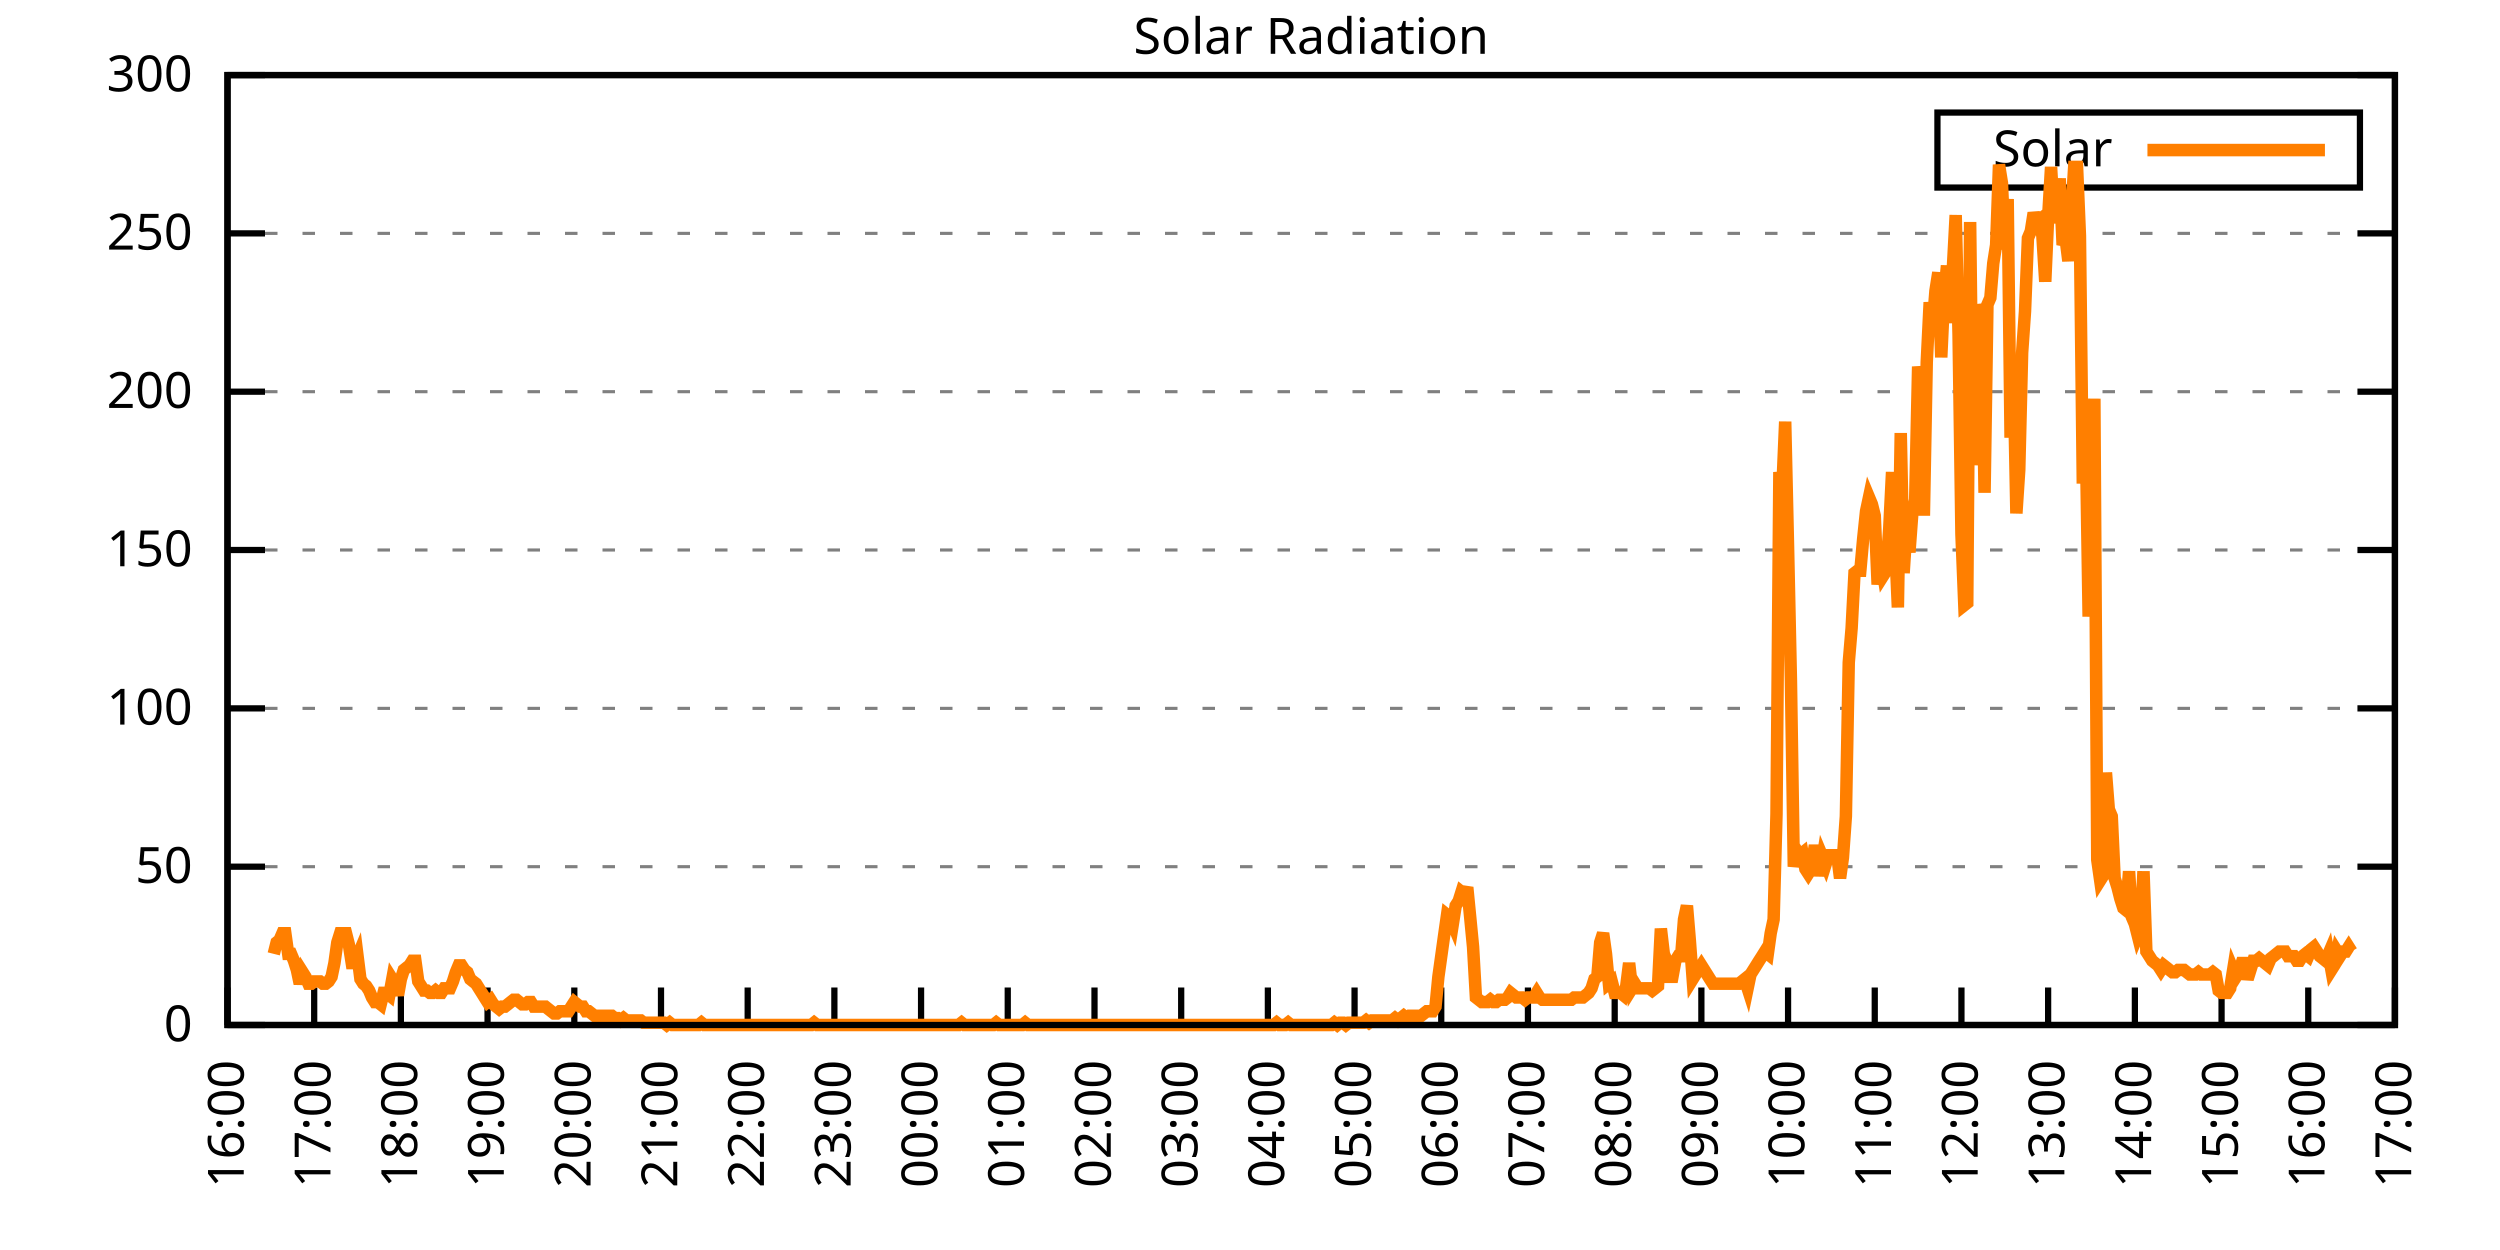
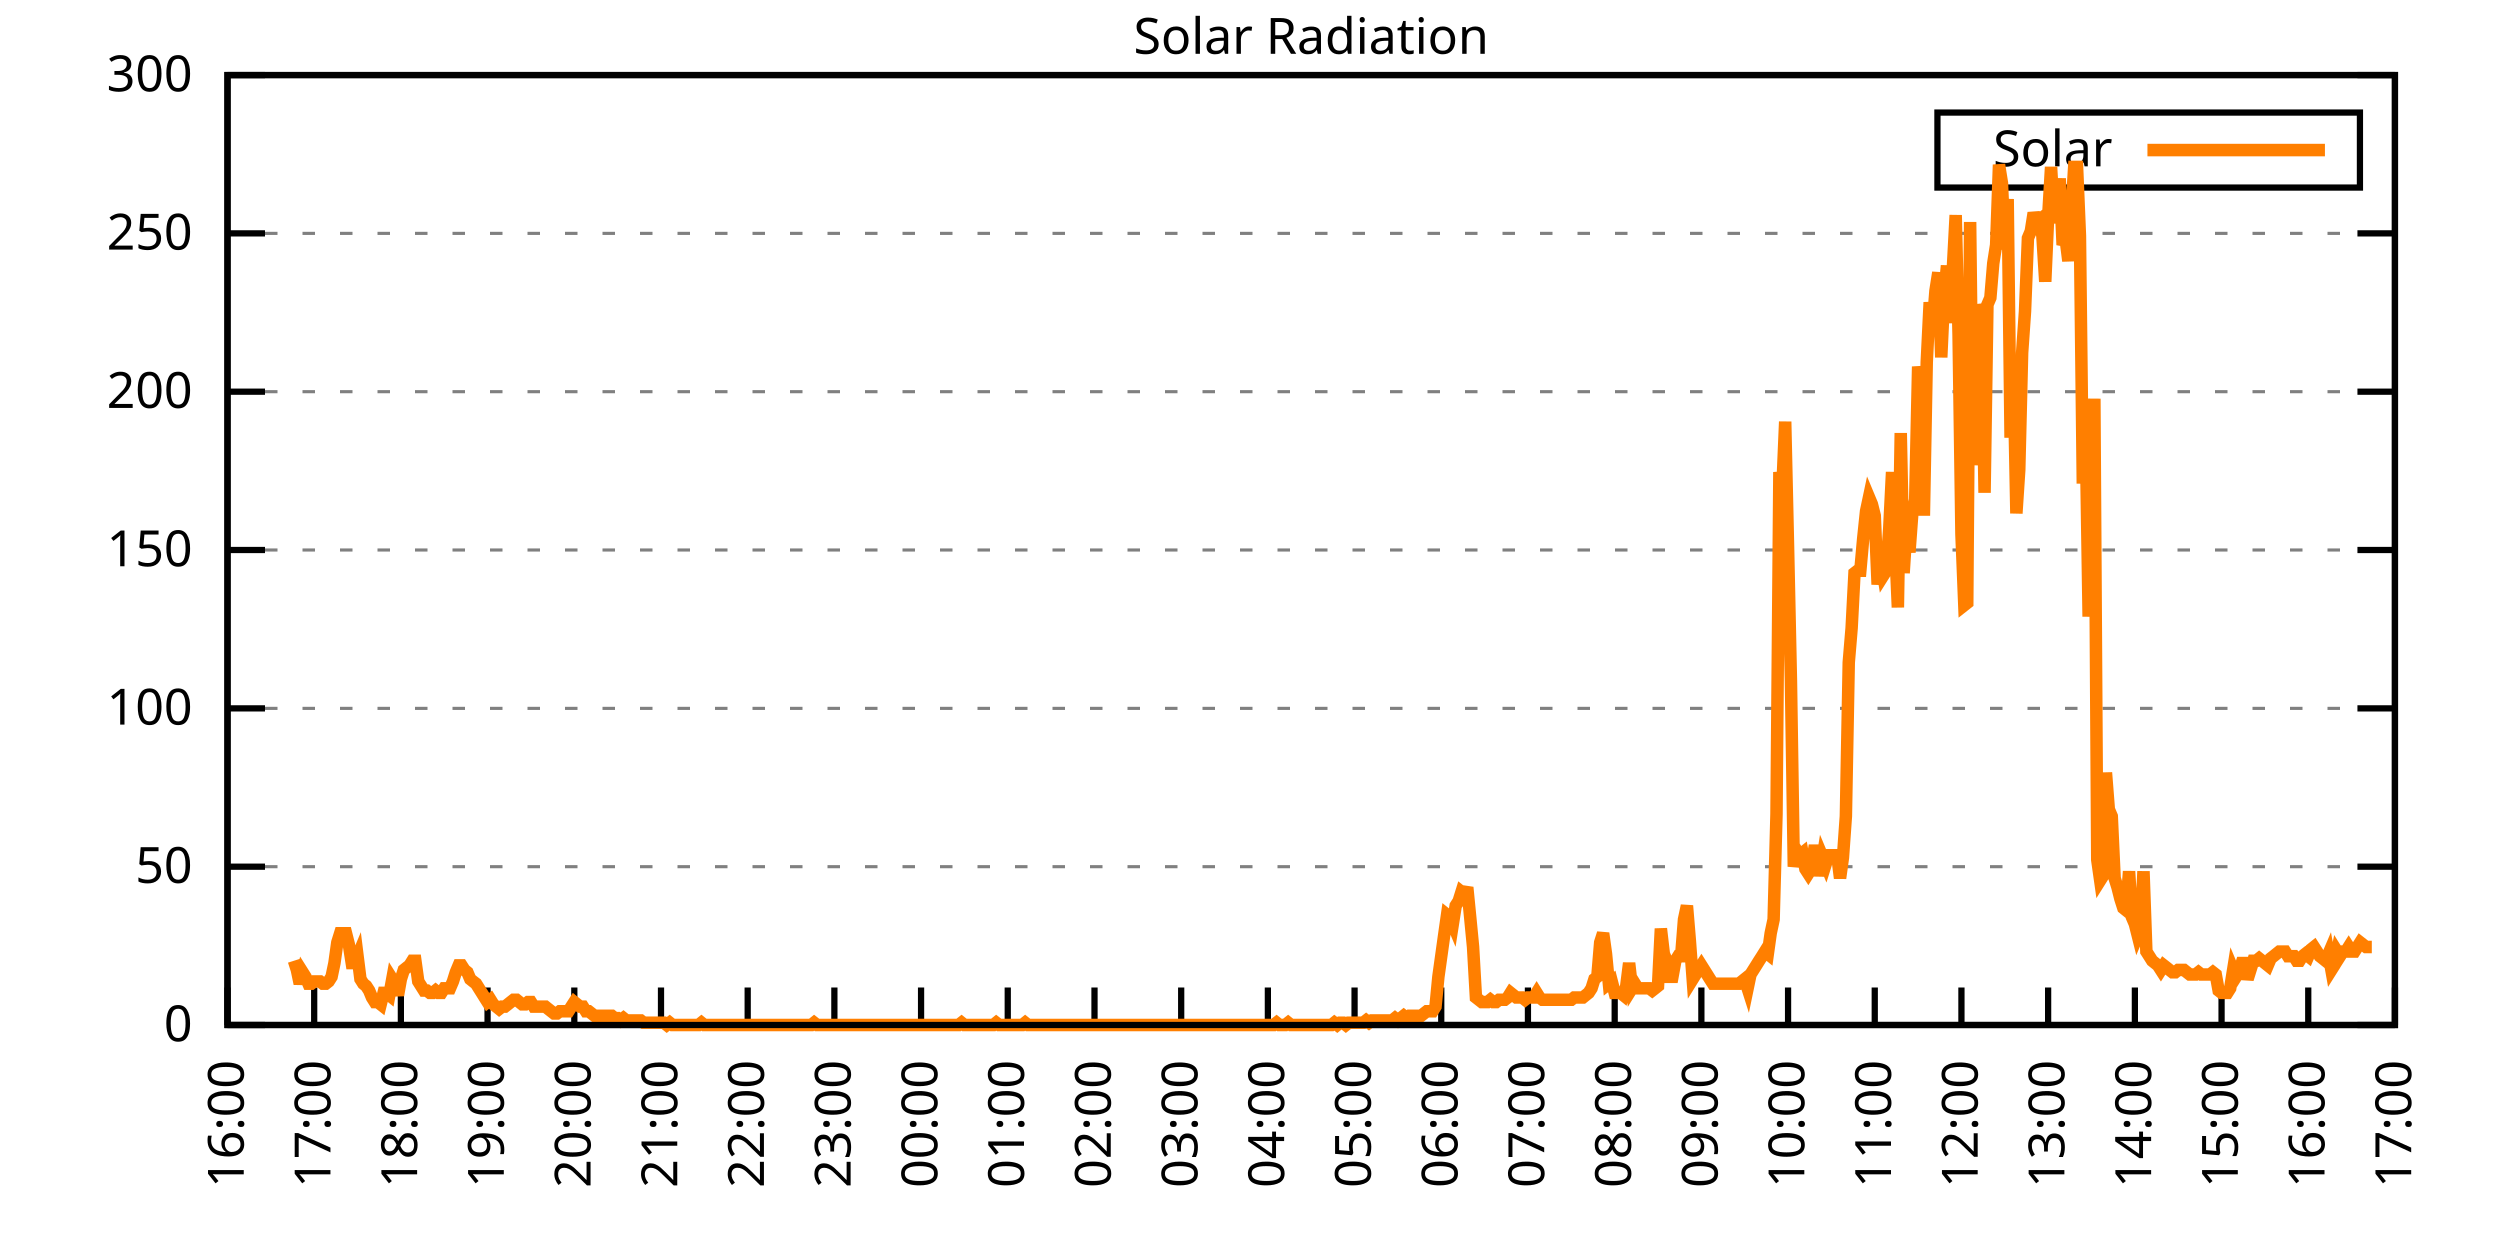
<svg xmlns="http://www.w3.org/2000/svg" xmlns:xlink="http://www.w3.org/1999/xlink" width="400" height="200" viewBox="0 0 400 200">
  <g id="gnuplot_canvas">
    <rect x="0" y="0" width="400" height="200" fill="none" />
    <defs>
      <circle id="gpDot" r="0.5" stroke-width="0.5" stroke="currentColor" />
      <path id="gpPt0" stroke-width="0.333" stroke="currentColor" d="M-1,0 h2 M0,-1 v2" />
      <path id="gpPt1" stroke-width="0.333" stroke="currentColor" d="M-1,-1 L1,1 M1,-1 L-1,1" />
      <path id="gpPt2" stroke-width="0.333" stroke="currentColor" d="M-1,0 L1,0 M0,-1 L0,1 M-1,-1 L1,1 M-1,1 L1,-1" />
      <rect id="gpPt3" stroke-width="0.333" stroke="currentColor" x="-1" y="-1" width="2" height="2" />
      <rect id="gpPt4" stroke-width="0.333" stroke="currentColor" fill="currentColor" x="-1" y="-1" width="2" height="2" />
      <circle id="gpPt5" stroke-width="0.333" stroke="currentColor" cx="0" cy="0" r="1" />
      <use xlink:href="#gpPt5" id="gpPt6" fill="currentColor" stroke="none" />
      <path id="gpPt7" stroke-width="0.333" stroke="currentColor" d="M0,-1.33 L-1.33,0.67 L1.33,0.67 z" />
      <use xlink:href="#gpPt7" id="gpPt8" fill="currentColor" stroke="none" />
      <use xlink:href="#gpPt7" id="gpPt9" stroke="currentColor" transform="rotate(180)" />
      <use xlink:href="#gpPt9" id="gpPt10" fill="currentColor" stroke="none" />
      <use xlink:href="#gpPt3" id="gpPt11" stroke="currentColor" transform="rotate(45)" />
      <use xlink:href="#gpPt11" id="gpPt12" fill="currentColor" stroke="none" />
      <path id="gpPt13" stroke-width="0.333" stroke="currentColor" d="M0,1.330 L1.265,0.411 L0.782,-1.067 L-0.782,-1.076 L-1.265,0.411 z" />
      <use xlink:href="#gpPt13" id="gpPt14" fill="currentColor" stroke="none" />
      <filter id="textbox" filterUnits="objectBoundingBox" x="0" y="0" height="1" width="1">
        <feFlood flood-color="white" flood-opacity="1" result="bgnd" />
        <feComposite in="SourceGraphic" in2="bgnd" operator="atop" />
      </filter>
      <filter id="greybox" filterUnits="objectBoundingBox" x="0" y="0" height="1" width="1">
        <feFlood flood-color="lightgrey" flood-opacity="1" result="grey" />
        <feComposite in="SourceGraphic" in2="grey" operator="atop" />
      </filter>
    </defs>
    <g fill="none" color="white" stroke="currentColor" stroke-width="1.00" stroke-linecap="butt" stroke-linejoin="miter">
</g>
    <g fill="none" color="black" stroke="currentColor" stroke-width="1.00" stroke-linecap="butt" stroke-linejoin="miter">
      <g stroke="none" shape-rendering="crispEdges">
        <polygon fill="rgb(255, 255, 255)" points="36.40,164.00 383.18,164.00 383.18,12.02 36.40,12.02 " />
      </g>
    </g>
    <g fill="none" color="black" stroke="currentColor" stroke-width="1.00" stroke-linecap="butt" stroke-linejoin="miter">
</g>
    <g fill="none" color="black" stroke="black" stroke-width="0.50" stroke-linecap="butt" stroke-linejoin="miter">
</g>
    <g fill="none" color="gray" stroke="currentColor" stroke-width="0.50" stroke-linecap="butt" stroke-linejoin="miter">
      <path stroke="gray" stroke-dasharray="2,4" class="gridline" d="M36.40,164.00 L383.19,164.00  " />
    </g>
    <g fill="none" color="gray" stroke="gray" stroke-width="1.00" stroke-linecap="butt" stroke-linejoin="miter">
</g>
    <g fill="none" color="black" stroke="currentColor" stroke-width="1.00" stroke-linecap="butt" stroke-linejoin="miter">
      <path stroke="black" d="M36.40,164.00 L42.40,164.00 M383.19,164.00 L377.19,164.00  " />
      <g transform="translate(30.80,166.60)" stroke="none" fill="black" font-family="Sans" font-size="8.00" text-anchor="end">
        <text>
          <tspan font-family="Sans"> 0</tspan>
        </text>
      </g>
    </g>
    <g fill="none" color="black" stroke="currentColor" stroke-width="1.00" stroke-linecap="butt" stroke-linejoin="miter">
</g>
    <g fill="none" color="black" stroke="black" stroke-width="0.50" stroke-linecap="butt" stroke-linejoin="miter">
</g>
    <g fill="none" color="gray" stroke="currentColor" stroke-width="0.50" stroke-linecap="butt" stroke-linejoin="miter">
      <path stroke="gray" stroke-dasharray="2,4" class="gridline" d="M36.40,138.67 L383.19,138.67  " />
    </g>
    <g fill="none" color="gray" stroke="gray" stroke-width="1.00" stroke-linecap="butt" stroke-linejoin="miter">
</g>
    <g fill="none" color="black" stroke="currentColor" stroke-width="1.00" stroke-linecap="butt" stroke-linejoin="miter">
      <path stroke="black" d="M36.40,138.67 L42.40,138.67 M383.19,138.67 L377.19,138.67  " />
      <g transform="translate(30.80,141.27)" stroke="none" fill="black" font-family="Sans" font-size="8.00" text-anchor="end">
        <text>
          <tspan font-family="Sans"> 50</tspan>
        </text>
      </g>
    </g>
    <g fill="none" color="black" stroke="currentColor" stroke-width="1.00" stroke-linecap="butt" stroke-linejoin="miter">
</g>
    <g fill="none" color="black" stroke="black" stroke-width="0.50" stroke-linecap="butt" stroke-linejoin="miter">
</g>
    <g fill="none" color="gray" stroke="currentColor" stroke-width="0.50" stroke-linecap="butt" stroke-linejoin="miter">
      <path stroke="gray" stroke-dasharray="2,4" class="gridline" d="M36.40,113.34 L383.19,113.34  " />
    </g>
    <g fill="none" color="gray" stroke="gray" stroke-width="1.00" stroke-linecap="butt" stroke-linejoin="miter">
</g>
    <g fill="none" color="black" stroke="currentColor" stroke-width="1.00" stroke-linecap="butt" stroke-linejoin="miter">
      <path stroke="black" d="M36.40,113.34 L42.40,113.34 M383.19,113.34 L377.19,113.34  " />
      <g transform="translate(30.80,115.94)" stroke="none" fill="black" font-family="Sans" font-size="8.00" text-anchor="end">
        <text>
          <tspan font-family="Sans"> 100</tspan>
        </text>
      </g>
    </g>
    <g fill="none" color="black" stroke="currentColor" stroke-width="1.00" stroke-linecap="butt" stroke-linejoin="miter">
</g>
    <g fill="none" color="black" stroke="black" stroke-width="0.50" stroke-linecap="butt" stroke-linejoin="miter">
</g>
    <g fill="none" color="gray" stroke="currentColor" stroke-width="0.50" stroke-linecap="butt" stroke-linejoin="miter">
      <path stroke="gray" stroke-dasharray="2,4" class="gridline" d="M36.40,88.00 L383.19,88.00  " />
    </g>
    <g fill="none" color="gray" stroke="gray" stroke-width="1.00" stroke-linecap="butt" stroke-linejoin="miter">
</g>
    <g fill="none" color="black" stroke="currentColor" stroke-width="1.00" stroke-linecap="butt" stroke-linejoin="miter">
      <path stroke="black" d="M36.40,88.00 L42.40,88.00 M383.19,88.00 L377.19,88.00  " />
      <g transform="translate(30.80,90.60)" stroke="none" fill="black" font-family="Sans" font-size="8.00" text-anchor="end">
        <text>
          <tspan font-family="Sans"> 150</tspan>
        </text>
      </g>
    </g>
    <g fill="none" color="black" stroke="currentColor" stroke-width="1.00" stroke-linecap="butt" stroke-linejoin="miter">
</g>
    <g fill="none" color="black" stroke="black" stroke-width="0.50" stroke-linecap="butt" stroke-linejoin="miter">
</g>
    <g fill="none" color="gray" stroke="currentColor" stroke-width="0.50" stroke-linecap="butt" stroke-linejoin="miter">
      <path stroke="gray" stroke-dasharray="2,4" class="gridline" d="M36.40,62.67 L383.19,62.67  " />
    </g>
    <g fill="none" color="gray" stroke="gray" stroke-width="1.00" stroke-linecap="butt" stroke-linejoin="miter">
</g>
    <g fill="none" color="black" stroke="currentColor" stroke-width="1.00" stroke-linecap="butt" stroke-linejoin="miter">
      <path stroke="black" d="M36.40,62.67 L42.40,62.67 M383.19,62.67 L377.19,62.67  " />
      <g transform="translate(30.80,65.27)" stroke="none" fill="black" font-family="Sans" font-size="8.00" text-anchor="end">
        <text>
          <tspan font-family="Sans"> 200</tspan>
        </text>
      </g>
    </g>
    <g fill="none" color="black" stroke="currentColor" stroke-width="1.00" stroke-linecap="butt" stroke-linejoin="miter">
</g>
    <g fill="none" color="black" stroke="black" stroke-width="0.50" stroke-linecap="butt" stroke-linejoin="miter">
</g>
    <g fill="none" color="gray" stroke="currentColor" stroke-width="0.50" stroke-linecap="butt" stroke-linejoin="miter">
      <path stroke="gray" stroke-dasharray="2,4" class="gridline" d="M36.40,37.34 L383.19,37.34  " />
    </g>
    <g fill="none" color="gray" stroke="gray" stroke-width="1.00" stroke-linecap="butt" stroke-linejoin="miter">
</g>
    <g fill="none" color="black" stroke="currentColor" stroke-width="1.00" stroke-linecap="butt" stroke-linejoin="miter">
      <path stroke="black" d="M36.40,37.34 L42.40,37.34 M383.19,37.34 L377.19,37.34  " />
      <g transform="translate(30.80,39.94)" stroke="none" fill="black" font-family="Sans" font-size="8.00" text-anchor="end">
        <text>
          <tspan font-family="Sans"> 250</tspan>
        </text>
      </g>
    </g>
    <g fill="none" color="black" stroke="currentColor" stroke-width="1.00" stroke-linecap="butt" stroke-linejoin="miter">
</g>
    <g fill="none" color="black" stroke="black" stroke-width="0.50" stroke-linecap="butt" stroke-linejoin="miter">
</g>
    <g fill="none" color="gray" stroke="currentColor" stroke-width="0.50" stroke-linecap="butt" stroke-linejoin="miter">
      <path stroke="gray" stroke-dasharray="2,4" class="gridline" d="M36.40,12.01 L383.19,12.01  " />
    </g>
    <g fill="none" color="gray" stroke="gray" stroke-width="1.00" stroke-linecap="butt" stroke-linejoin="miter">
</g>
    <g fill="none" color="black" stroke="currentColor" stroke-width="1.00" stroke-linecap="butt" stroke-linejoin="miter">
      <path stroke="black" d="M36.40,12.01 L42.40,12.01 M383.19,12.01 L377.19,12.01  " />
      <g transform="translate(30.80,14.61)" stroke="none" fill="black" font-family="Sans" font-size="8.00" text-anchor="end">
        <text>
          <tspan font-family="Sans"> 300</tspan>
        </text>
      </g>
    </g>
    <g fill="none" color="black" stroke="currentColor" stroke-width="1.00" stroke-linecap="butt" stroke-linejoin="miter">
      <path stroke="black" d="M36.40,164.00 L36.40,158.00  " />
      <g transform="translate(39.00,169.60) rotate(270.00)" stroke="none" fill="black" font-family="Sans" font-size="8.00" text-anchor="end">
        <text>
          <tspan font-family="Sans">16:00</tspan>
        </text>
      </g>
    </g>
    <g fill="none" color="black" stroke="currentColor" stroke-width="1.00" stroke-linecap="butt" stroke-linejoin="miter">
      <path stroke="black" d="M50.27,164.00 L50.27,158.00  " />
      <g transform="translate(52.87,169.60) rotate(270.00)" stroke="none" fill="black" font-family="Sans" font-size="8.00" text-anchor="end">
        <text>
          <tspan font-family="Sans">17:00</tspan>
        </text>
      </g>
    </g>
    <g fill="none" color="black" stroke="currentColor" stroke-width="1.00" stroke-linecap="butt" stroke-linejoin="miter">
      <path stroke="black" d="M64.14,164.00 L64.14,158.00  " />
      <g transform="translate(66.74,169.60) rotate(270.00)" stroke="none" fill="black" font-family="Sans" font-size="8.00" text-anchor="end">
        <text>
          <tspan font-family="Sans">18:00</tspan>
        </text>
      </g>
    </g>
    <g fill="none" color="black" stroke="currentColor" stroke-width="1.00" stroke-linecap="butt" stroke-linejoin="miter">
      <path stroke="black" d="M78.01,164.00 L78.01,158.00  " />
      <g transform="translate(80.61,169.60) rotate(270.00)" stroke="none" fill="black" font-family="Sans" font-size="8.00" text-anchor="end">
        <text>
          <tspan font-family="Sans">19:00</tspan>
        </text>
      </g>
    </g>
    <g fill="none" color="black" stroke="currentColor" stroke-width="1.00" stroke-linecap="butt" stroke-linejoin="miter">
      <path stroke="black" d="M91.89,164.00 L91.89,158.00  " />
      <g transform="translate(94.49,169.60) rotate(270.00)" stroke="none" fill="black" font-family="Sans" font-size="8.00" text-anchor="end">
        <text>
          <tspan font-family="Sans">20:00</tspan>
        </text>
      </g>
    </g>
    <g fill="none" color="black" stroke="currentColor" stroke-width="1.00" stroke-linecap="butt" stroke-linejoin="miter">
      <path stroke="black" d="M105.76,164.00 L105.76,158.00  " />
      <g transform="translate(108.36,169.60) rotate(270.00)" stroke="none" fill="black" font-family="Sans" font-size="8.00" text-anchor="end">
        <text>
          <tspan font-family="Sans">21:00</tspan>
        </text>
      </g>
    </g>
    <g fill="none" color="black" stroke="currentColor" stroke-width="1.00" stroke-linecap="butt" stroke-linejoin="miter">
      <path stroke="black" d="M119.63,164.00 L119.63,158.00  " />
      <g transform="translate(122.23,169.60) rotate(270.00)" stroke="none" fill="black" font-family="Sans" font-size="8.00" text-anchor="end">
        <text>
          <tspan font-family="Sans">22:00</tspan>
        </text>
      </g>
    </g>
    <g fill="none" color="black" stroke="currentColor" stroke-width="1.00" stroke-linecap="butt" stroke-linejoin="miter">
      <path stroke="black" d="M133.50,164.00 L133.50,158.00  " />
      <g transform="translate(136.10,169.60) rotate(270.00)" stroke="none" fill="black" font-family="Sans" font-size="8.00" text-anchor="end">
        <text>
          <tspan font-family="Sans">23:00</tspan>
        </text>
      </g>
    </g>
    <g fill="none" color="black" stroke="currentColor" stroke-width="1.00" stroke-linecap="butt" stroke-linejoin="miter">
      <path stroke="black" d="M147.37,164.00 L147.37,158.00  " />
      <g transform="translate(149.97,169.60) rotate(270.00)" stroke="none" fill="black" font-family="Sans" font-size="8.00" text-anchor="end">
        <text>
          <tspan font-family="Sans">00:00</tspan>
        </text>
      </g>
    </g>
    <g fill="none" color="black" stroke="currentColor" stroke-width="1.00" stroke-linecap="butt" stroke-linejoin="miter">
      <path stroke="black" d="M161.24,164.00 L161.24,158.00  " />
      <g transform="translate(163.84,169.60) rotate(270.00)" stroke="none" fill="black" font-family="Sans" font-size="8.00" text-anchor="end">
        <text>
          <tspan font-family="Sans">01:00</tspan>
        </text>
      </g>
    </g>
    <g fill="none" color="black" stroke="currentColor" stroke-width="1.00" stroke-linecap="butt" stroke-linejoin="miter">
      <path stroke="black" d="M175.12,164.00 L175.12,158.00  " />
      <g transform="translate(177.72,169.60) rotate(270.00)" stroke="none" fill="black" font-family="Sans" font-size="8.00" text-anchor="end">
        <text>
          <tspan font-family="Sans">02:00</tspan>
        </text>
      </g>
    </g>
    <g fill="none" color="black" stroke="currentColor" stroke-width="1.00" stroke-linecap="butt" stroke-linejoin="miter">
      <path stroke="black" d="M188.99,164.00 L188.99,158.00  " />
      <g transform="translate(191.59,169.60) rotate(270.00)" stroke="none" fill="black" font-family="Sans" font-size="8.00" text-anchor="end">
        <text>
          <tspan font-family="Sans">03:00</tspan>
        </text>
      </g>
    </g>
    <g fill="none" color="black" stroke="currentColor" stroke-width="1.00" stroke-linecap="butt" stroke-linejoin="miter">
      <path stroke="black" d="M202.86,164.00 L202.86,158.00  " />
      <g transform="translate(205.46,169.60) rotate(270.00)" stroke="none" fill="black" font-family="Sans" font-size="8.00" text-anchor="end">
        <text>
          <tspan font-family="Sans">04:00</tspan>
        </text>
      </g>
    </g>
    <g fill="none" color="black" stroke="currentColor" stroke-width="1.00" stroke-linecap="butt" stroke-linejoin="miter">
      <path stroke="black" d="M216.73,164.00 L216.73,158.00  " />
      <g transform="translate(219.33,169.60) rotate(270.00)" stroke="none" fill="black" font-family="Sans" font-size="8.00" text-anchor="end">
        <text>
          <tspan font-family="Sans">05:00</tspan>
        </text>
      </g>
    </g>
    <g fill="none" color="black" stroke="currentColor" stroke-width="1.00" stroke-linecap="butt" stroke-linejoin="miter">
      <path stroke="black" d="M230.60,164.00 L230.60,158.00  " />
      <g transform="translate(233.20,169.60) rotate(270.00)" stroke="none" fill="black" font-family="Sans" font-size="8.00" text-anchor="end">
        <text>
          <tspan font-family="Sans">06:00</tspan>
        </text>
      </g>
    </g>
    <g fill="none" color="black" stroke="currentColor" stroke-width="1.00" stroke-linecap="butt" stroke-linejoin="miter">
      <path stroke="black" d="M244.47,164.00 L244.47,158.00  " />
      <g transform="translate(247.07,169.60) rotate(270.00)" stroke="none" fill="black" font-family="Sans" font-size="8.00" text-anchor="end">
        <text>
          <tspan font-family="Sans">07:00</tspan>
        </text>
      </g>
    </g>
    <g fill="none" color="black" stroke="currentColor" stroke-width="1.00" stroke-linecap="butt" stroke-linejoin="miter">
      <path stroke="black" d="M258.35,164.00 L258.35,158.00  " />
      <g transform="translate(260.95,169.60) rotate(270.00)" stroke="none" fill="black" font-family="Sans" font-size="8.00" text-anchor="end">
        <text>
          <tspan font-family="Sans">08:00</tspan>
        </text>
      </g>
    </g>
    <g fill="none" color="black" stroke="currentColor" stroke-width="1.00" stroke-linecap="butt" stroke-linejoin="miter">
      <path stroke="black" d="M272.22,164.00 L272.22,158.00  " />
      <g transform="translate(274.82,169.60) rotate(270.00)" stroke="none" fill="black" font-family="Sans" font-size="8.00" text-anchor="end">
        <text>
          <tspan font-family="Sans">09:00</tspan>
        </text>
      </g>
    </g>
    <g fill="none" color="black" stroke="currentColor" stroke-width="1.00" stroke-linecap="butt" stroke-linejoin="miter">
      <path stroke="black" d="M286.09,164.00 L286.09,158.00  " />
      <g transform="translate(288.69,169.60) rotate(270.00)" stroke="none" fill="black" font-family="Sans" font-size="8.00" text-anchor="end">
        <text>
          <tspan font-family="Sans">10:00</tspan>
        </text>
      </g>
    </g>
    <g fill="none" color="black" stroke="currentColor" stroke-width="1.00" stroke-linecap="butt" stroke-linejoin="miter">
      <path stroke="black" d="M299.96,164.00 L299.96,158.00  " />
      <g transform="translate(302.56,169.60) rotate(270.00)" stroke="none" fill="black" font-family="Sans" font-size="8.00" text-anchor="end">
        <text>
          <tspan font-family="Sans">11:00</tspan>
        </text>
      </g>
    </g>
    <g fill="none" color="black" stroke="currentColor" stroke-width="1.00" stroke-linecap="butt" stroke-linejoin="miter">
      <path stroke="black" d="M313.83,164.00 L313.83,158.00  " />
      <g transform="translate(316.43,169.60) rotate(270.00)" stroke="none" fill="black" font-family="Sans" font-size="8.00" text-anchor="end">
        <text>
          <tspan font-family="Sans">12:00</tspan>
        </text>
      </g>
    </g>
    <g fill="none" color="black" stroke="currentColor" stroke-width="1.00" stroke-linecap="butt" stroke-linejoin="miter">
      <path stroke="black" d="M327.70,164.00 L327.70,158.00  " />
      <g transform="translate(330.30,169.60) rotate(270.00)" stroke="none" fill="black" font-family="Sans" font-size="8.00" text-anchor="end">
        <text>
          <tspan font-family="Sans">13:00</tspan>
        </text>
      </g>
    </g>
    <g fill="none" color="black" stroke="currentColor" stroke-width="1.00" stroke-linecap="butt" stroke-linejoin="miter">
      <path stroke="black" d="M341.58,164.00 L341.58,158.00  " />
      <g transform="translate(344.18,169.60) rotate(270.00)" stroke="none" fill="black" font-family="Sans" font-size="8.00" text-anchor="end">
        <text>
          <tspan font-family="Sans">14:00</tspan>
        </text>
      </g>
    </g>
    <g fill="none" color="black" stroke="currentColor" stroke-width="1.00" stroke-linecap="butt" stroke-linejoin="miter">
      <path stroke="black" d="M355.45,164.00 L355.45,158.00  " />
      <g transform="translate(358.05,169.60) rotate(270.00)" stroke="none" fill="black" font-family="Sans" font-size="8.00" text-anchor="end">
        <text>
          <tspan font-family="Sans">15:00</tspan>
        </text>
      </g>
    </g>
    <g fill="none" color="black" stroke="currentColor" stroke-width="1.00" stroke-linecap="butt" stroke-linejoin="miter">
      <path stroke="black" d="M369.32,164.00 L369.32,158.00  " />
      <g transform="translate(371.92,169.60) rotate(270.00)" stroke="none" fill="black" font-family="Sans" font-size="8.00" text-anchor="end">
        <text>
          <tspan font-family="Sans">16:00</tspan>
        </text>
      </g>
    </g>
    <g fill="none" color="black" stroke="currentColor" stroke-width="1.00" stroke-linecap="butt" stroke-linejoin="miter">
      <path stroke="black" d="M383.19,164.00 L383.19,158.00  " />
      <g transform="translate(385.79,169.60) rotate(270.00)" stroke="none" fill="black" font-family="Sans" font-size="8.00" text-anchor="end">
        <text>
          <tspan font-family="Sans">17:00</tspan>
        </text>
      </g>
    </g>
    <g fill="none" color="black" stroke="currentColor" stroke-width="1.00" stroke-linecap="butt" stroke-linejoin="miter">
</g>
    <g fill="none" color="black" stroke="currentColor" stroke-width="1.00" stroke-linecap="butt" stroke-linejoin="miter">
      <path stroke="black" d="M36.40,12.01 L36.40,164.00 L383.19,164.00 L383.19,12.01 L36.40,12.01 Z  " />
    </g>
    <g fill="none" color="black" stroke="currentColor" stroke-width="1.00" stroke-linecap="butt" stroke-linejoin="miter">
</g>
    <g fill="none" color="black" stroke="currentColor" stroke-width="1.00" stroke-linecap="butt" stroke-linejoin="miter">
      <path stroke="black" d="M309.99,30.01 L309.99,18.01 L377.59,18.01 L377.59,30.01 L309.99,30.01 Z  " />
    </g>
    <g id="Solar_Radiation_plot_1">
      <g fill="none" color="white" stroke="black" stroke-width="2.00" stroke-linecap="butt" stroke-linejoin="miter">
</g>
      <g fill="none" color="black" stroke="currentColor" stroke-width="2.00" stroke-linecap="butt" stroke-linejoin="miter">
        <g transform="translate(337.99,26.61)" stroke="none" fill="black" font-family="Sans" font-size="8.00" text-anchor="end">
          <text>
            <tspan font-family="Sans">Solar</tspan>
          </text>
        </g>
      </g>
      <g fill="none" color="black" stroke="currentColor" stroke-width="2.00" stroke-linecap="butt" stroke-linejoin="miter">
-         <path stroke="rgb(255, 127,   0)" d="M343.59,24.01 L371.99,24.01 M43.80,152.62 L44.26,150.79 L44.72,150.42 L45.19,149.32 L45.65,149.32 L46.11,152.62   L46.57,152.62 L47.03,153.72 L47.50,155.19 L47.96,157.39 L48.42,155.56 L48.88,156.29 L49.35,157.39 L49.81,157.39   L50.27,157.03 L50.73,157.03 L51.20,157.03 L51.66,157.39 L52.12,157.39 L52.58,157.03 L53.05,156.29 L53.51,154.09   L53.97,150.79 L54.43,149.32 L54.90,149.32 L55.36,149.32 L55.82,151.15 L56.28,154.09 L56.75,154.09 L57.21,152.99   L57.67,156.66 L58.13,157.39 L58.59,157.76 L59.06,158.49 L59.52,159.60 L59.98,160.33 L60.44,160.33 L60.91,160.70   L61.37,158.86 L61.83,158.86 L62.29,159.23 L62.76,156.66 L63.22,157.39 L63.68,159.23 L64.14,156.66 L64.61,155.19   L65.07,154.82 L65.53,154.46 L65.99,153.72 L66.46,153.72 L66.92,157.03 L67.38,157.76 L67.84,158.49 L68.30,158.49   L68.77,158.86 L69.23,158.86 L69.69,158.49 L70.15,158.86 L70.62,158.86 L71.08,158.13 L71.54,158.13 L72.00,158.13   L72.47,157.03 L72.93,155.56 L73.39,154.46 L73.85,154.46 L74.32,155.19 L74.78,155.56 L75.24,156.66 L75.70,157.03   L76.17,157.39 L76.63,158.13 L77.09,158.86 L77.55,159.60 L78.01,160.33 L78.48,159.96 L78.94,160.70 L79.40,161.06   L79.86,161.43 L80.33,161.06 L80.79,161.06 L81.25,160.70 L81.71,160.33 L82.18,159.96 L82.64,159.96 L83.10,160.33   L83.56,160.70 L84.03,160.70 L84.49,160.33 L84.95,160.33 L85.41,161.06 L85.88,161.06 L86.34,161.06 L86.80,161.06   L87.26,161.06 L87.72,161.43 L88.19,161.80 L88.65,162.16 L89.11,162.16 L89.57,161.80 L90.04,161.80 L90.50,161.80   L90.96,161.80 L91.42,161.06 L91.89,160.33 L92.35,160.70 L92.81,161.06 L93.27,161.06 L93.74,161.80 L94.20,161.80   L94.66,162.16 L95.12,162.53 L95.59,162.53 L96.05,162.53 L96.51,162.53 L96.97,162.53 L97.44,162.53 L97.90,162.53   L98.36,162.90 L98.82,162.90 L99.28,163.27 L99.75,162.90 L100.21,163.27 L100.67,163.27 L101.13,163.27 L101.60,163.27   L102.06,163.27 L102.52,163.27 L102.98,163.63 L103.45,163.63 L103.91,163.63 L104.37,163.63 L104.83,163.63 L105.30,163.63   L105.76,163.63 L106.22,163.63 L106.68,164.00 L107.15,163.63 L107.61,164.00 L108.07,164.00 L108.53,164.00 L108.99,164.00   L109.46,164.00 L109.92,164.00 L110.38,164.00 L110.84,164.00 L111.31,164.00 L111.77,164.00 L112.23,163.63 L112.69,164.00   L113.16,164.00 L113.62,164.00 L114.08,164.00 L114.54,164.00 L115.01,164.00 L115.47,164.00 L115.93,164.00 L116.39,164.00   L116.86,164.00 L117.32,164.00 L117.78,164.00 L118.24,164.00 L118.70,164.00 L119.17,164.00 L119.63,164.00 L120.09,164.00   L120.55,164.00 L121.02,164.00 L121.48,164.00 L121.94,164.00 L122.40,164.00 L122.87,164.00 L123.33,164.00 L123.79,164.00   L124.25,164.00 L124.72,164.00 L125.18,164.00 L125.64,164.00 L126.10,164.00 L126.57,164.00 L127.03,164.00 L127.49,164.00   L127.95,164.00 L128.41,164.00 L128.88,164.00 L129.34,164.00 L129.80,164.00 L130.26,163.63 L130.73,164.00 L131.19,164.00   L131.65,164.00 L132.11,164.00 L132.58,164.00 L133.04,164.00 L133.50,164.00 L133.96,164.00 L134.43,164.00 L134.89,164.00   L135.35,164.00 L135.81,164.00 L136.28,164.00 L136.74,164.00 L137.20,164.00 L137.66,164.00 L138.13,164.00 L138.59,164.00   L139.05,164.00 L139.51,164.00 L139.97,164.00 L140.44,164.00 L140.90,164.00 L141.36,164.00 L141.82,164.00 L142.29,164.00   L142.75,164.00 L143.21,164.00 L143.67,164.00 L144.14,164.00 L144.60,164.00 L145.06,164.00 L145.52,164.00 L145.99,164.00   L146.45,164.00 L146.91,164.00 L147.37,164.00 L147.84,164.00 L148.30,164.00 L148.76,164.00 L149.22,164.00 L149.68,164.00   L150.15,164.00 L150.61,164.00 L151.07,164.00 L151.53,164.00 L152.00,164.00 L152.46,164.00 L152.92,164.00 L153.38,164.00   L153.85,163.63 L154.31,164.00 L154.77,164.00 L155.23,164.00 L155.70,164.00 L156.16,164.00 L156.62,164.00 L157.08,164.00   L157.55,164.00 L158.01,164.00 L158.47,164.00 L158.93,164.00 L159.39,163.63 L159.86,164.00 L160.32,164.00 L160.78,164.00   L161.24,164.00 L161.71,164.00 L162.17,164.00 L162.63,164.00 L163.09,164.00 L163.56,164.00 L164.02,163.63 L164.48,164.00   L164.94,164.00 L165.41,164.00 L165.87,164.00 L166.33,164.00 L166.79,164.00 L167.26,164.00 L167.72,164.00 L168.18,164.00   L168.64,164.00 L169.10,164.00 L169.57,164.00 L170.03,164.00 L170.49,164.00 L170.95,164.00 L171.42,164.00 L171.88,164.00   L172.34,164.00 L172.80,164.00 L173.27,164.00 L173.73,164.00 L174.19,164.00 L174.65,164.00 L175.12,164.00 L175.58,164.00   L176.04,164.00 L176.50,164.00 L176.97,164.00 L177.43,164.00 L177.89,164.00 L178.35,164.00 L178.82,164.00 L179.28,164.00   L179.74,164.00 L180.20,164.00 L180.66,164.00 L181.13,164.00 L181.59,164.00 L182.05,164.00 L182.51,164.00 L182.98,164.00   L183.44,164.00 L183.90,164.00 L184.36,164.00 L184.83,164.00 L185.29,164.00 L185.75,164.00 L186.21,164.00 L186.68,164.00   L187.14,164.00 L187.60,164.00 L188.06,164.00 L188.53,164.00 L188.99,164.00 L189.45,164.00 L189.91,164.00 L190.37,164.00   L190.84,164.00 L191.30,164.00 L191.76,164.00 L192.22,164.00 L192.69,164.00 L193.15,164.00 L193.61,164.00 L194.07,164.00   L194.54,164.00 L195.00,164.00 L195.46,164.00 L195.92,164.00 L196.39,164.00 L196.85,164.00 L197.31,164.00 L197.77,164.00   L198.24,164.00 L198.70,164.00 L199.16,164.00 L199.62,164.00 L200.08,164.00 L200.55,164.00 L201.01,164.00 L201.47,164.00   L201.93,164.00 L202.40,164.00 L202.86,164.00 L203.32,164.00 L203.78,164.00 L204.25,163.63 L204.71,164.00 L205.17,164.00   L205.63,164.00 L206.10,163.63 L206.56,164.00 L207.02,164.00 L207.48,164.00 L207.95,164.00 L208.41,164.00 L208.87,164.00   L209.33,164.00 L209.80,164.00 L210.26,164.00 L210.72,164.00 L211.18,164.00 L211.64,164.00 L212.11,164.00 L212.57,164.00   L213.03,164.00 L213.49,163.63 L213.96,164.00 L214.42,163.63 L214.88,163.63 L215.34,164.00 L215.81,163.63 L216.27,163.63   L216.73,163.63 L217.19,163.63 L217.66,163.63 L218.12,163.63 L218.58,163.27 L219.04,163.63 L219.51,163.27 L219.97,163.27   L220.43,163.27 L220.89,163.27 L221.35,163.27 L221.82,163.27 L222.28,163.27 L222.74,163.27 L223.20,162.90 L223.67,163.27   L224.13,162.90 L224.59,162.53 L225.05,162.90 L225.52,162.53 L225.98,162.53 L226.44,162.53 L226.90,162.53 L227.37,162.53   L227.83,162.16 L228.29,161.80 L228.75,161.80 L229.22,161.80 L229.68,161.06 L230.14,156.29 L230.60,152.99 L231.06,149.68   L231.53,146.38 L231.99,146.75 L232.45,147.85 L232.91,144.91 L233.38,144.18 L233.84,142.71 L234.30,143.08 L234.76,141.98   L235.23,146.75 L235.69,151.52 L236.15,159.60 L236.61,159.96 L237.08,160.33 L237.54,160.33 L238.00,160.33 L238.46,159.96   L238.93,160.33 L239.39,160.33 L239.85,159.96 L240.31,159.96 L240.77,159.96 L241.24,159.60 L241.70,158.86 L242.16,159.23   L242.62,159.60 L243.09,159.60 L243.55,159.60 L244.01,159.96 L244.47,159.60 L244.94,159.60 L245.40,159.60 L245.86,158.86   L246.32,159.60 L246.79,159.96 L247.25,159.96 L247.71,159.96 L248.17,159.96 L248.64,159.96 L249.10,159.96 L249.56,159.96   L250.02,159.96 L250.49,159.96 L250.95,159.96 L251.41,159.96 L251.87,159.60 L252.33,159.60 L252.80,159.60 L253.26,159.60   L253.72,159.23 L254.18,158.86 L254.65,158.13 L255.11,156.66 L255.57,156.29 L256.03,150.79 L256.50,149.32 L256.96,152.62   L257.42,157.39 L257.88,157.03 L258.35,158.86 L258.81,158.86 L259.27,158.86 L259.73,159.23 L260.20,157.76 L260.66,154.09   L261.12,158.13 L261.58,157.39 L262.04,158.13 L262.51,158.13 L262.97,158.13 L263.43,158.13 L263.89,158.13 L264.36,158.49   L264.82,158.13 L265.28,157.76 L265.74,148.58 L266.21,152.62 L266.67,153.72 L267.13,156.29 L267.59,156.29 L268.06,153.72   L268.52,152.99 L268.98,152.99 L269.44,147.11 L269.91,144.91 L270.37,150.42 L270.83,156.66 L271.29,155.92 L271.75,155.19   L272.22,154.46 L272.68,155.19 L273.14,155.92 L273.60,156.66 L274.07,157.39 L274.53,157.39 L274.99,157.39 L275.45,157.39   L275.92,157.39 L276.38,157.39 L276.84,157.39 L277.30,157.39 L277.77,157.39 L278.23,157.39 L278.69,157.03 L279.15,156.66   L279.62,158.13 L280.08,155.92 L280.54,155.19 L281.00,154.46 L281.46,153.72 L281.93,152.99 L282.39,152.25 L282.85,152.62   L283.31,149.32 L283.78,147.11 L284.24,130.23 L284.70,75.53 L285.16,78.47 L285.63,67.46 L286.09,87.65 L286.55,108.94   L287.01,138.67 L287.48,136.10 L287.94,136.84 L288.40,136.47 L288.86,139.04 L289.33,139.77 L289.79,139.04 L290.25,136.10   L290.71,136.10 L291.18,140.14 L291.64,137.20 L292.10,138.30 L292.56,136.84 L293.02,136.84 L293.49,136.84 L293.95,136.84   L294.41,140.51 L294.87,137.20 L295.34,130.60 L295.80,106.00 L296.26,100.50 L296.72,91.69 L297.19,91.32 L297.65,91.32   L298.11,86.18 L298.57,81.78 L299.04,79.57 L299.50,80.67 L299.96,82.51 L300.42,93.52 L300.89,89.12 L301.35,92.05   L301.81,91.32 L302.27,84.71 L302.73,75.53 L303.20,86.55 L303.66,97.19 L304.12,69.29 L304.58,91.69 L305.05,84.34   L305.51,88.38 L305.97,82.14 L306.43,79.94 L306.90,58.65 L307.36,61.95 L307.82,82.51 L308.28,57.92 L308.75,48.37   L309.21,52.41 L309.67,46.54 L310.13,43.60 L310.60,57.18 L311.06,47.27 L311.52,42.50 L311.98,51.68 L312.44,43.23   L312.91,34.42 L313.37,53.51 L313.83,85.45 L314.29,96.83 L314.76,96.46 L315.22,35.52 L315.68,74.43 L316.14,60.85   L316.61,48.74 L317.07,50.57 L317.53,78.84 L317.99,48.74 L318.46,47.64 L318.92,42.13 L319.38,39.19 L319.84,26.35   L320.31,29.28 L320.77,39.93 L321.23,31.85 L321.69,70.03 L322.15,58.28 L322.62,82.14 L323.08,75.17 L323.54,56.45   L324.00,49.84 L324.47,38.09 L324.93,36.99 L325.39,34.06 L325.85,35.52 L326.32,35.16 L326.78,37.73 L327.24,45.07   L327.70,34.79 L328.17,26.71 L328.63,34.79 L329.09,34.79 L329.55,28.55 L330.02,39.19 L330.48,38.09 L330.94,41.76   L331.40,34.42 L331.87,26.71 L332.33,26.71 L332.79,37.73 L333.25,77.37 L333.71,68.56 L334.18,98.66 L334.64,85.08   L335.10,63.79 L335.56,137.57 L336.03,140.87 L336.49,140.14 L336.95,123.62 L337.41,129.49 L337.88,130.60 L338.34,140.51   L338.80,141.98 L339.26,143.81 L339.73,145.28 L340.19,145.65 L340.65,139.41 L341.11,146.75 L341.58,147.85 L342.04,149.68   L342.50,148.58 L342.96,139.41 L343.42,152.25 L343.89,152.99 L344.35,153.72 L344.81,154.09 L345.27,154.46 L345.74,155.19   L346.20,154.46 L346.66,154.82 L347.12,155.19 L347.59,155.56 L348.05,155.56 L348.51,155.19 L348.97,155.19 L349.44,155.19   L349.90,155.56 L350.36,155.92 L350.82,155.92 L351.29,155.92 L351.75,155.56 L352.21,155.92 L352.67,155.92 L353.13,155.92   L353.60,155.92 L354.06,155.56 L354.52,155.92 L354.98,158.49 L355.45,158.86 L355.91,158.86 L356.37,158.86 L356.83,158.13   L357.30,155.19 L357.76,156.29 L358.22,155.56 L358.68,154.09 L359.15,154.09 L359.61,156.66 L360.07,155.19 L360.53,153.72   L361.00,153.72 L361.46,153.35 L361.92,153.72 L362.38,154.09 L362.84,154.46 L363.31,153.35 L363.77,152.99 L364.23,152.62   L364.69,152.25 L365.16,152.25 L365.62,152.25 L366.08,152.99 L366.54,152.99 L367.01,152.99 L367.47,153.72 L367.93,153.72   L368.39,152.99 L368.86,152.62 L369.32,152.99 L369.78,151.89 L370.24,151.52 L370.71,152.25 L371.17,152.99 L371.63,153.35   L372.09,153.72 L372.56,152.62 L373.02,155.19 L373.48,154.46 L373.94,152.25 L374.40,152.99 L374.87,152.25 L375.33,152.25   L375.79,151.52 L376.25,152.25  " />
+         <path stroke="rgb(255, 127,   0)" d="M343.59,24.01 L371.99,24.01 M47.03,153.72 L47.50,155.19 L47.96,157.39 L48.42,155.56 L48.88,156.29 L49.35,157.39   L49.81,157.39 L50.27,157.03 L50.73,157.03 L51.20,157.03 L51.66,157.39 L52.12,157.39 L52.58,157.03 L53.05,156.29   L53.51,154.09 L53.97,150.79 L54.43,149.32 L54.90,149.32 L55.36,149.32 L55.82,151.15 L56.28,154.09 L56.75,154.09   L57.21,152.99 L57.67,156.66 L58.13,157.39 L58.59,157.76 L59.06,158.49 L59.52,159.60 L59.98,160.33 L60.44,160.33   L60.91,160.70 L61.37,158.86 L61.83,158.86 L62.29,159.23 L62.76,156.66 L63.22,157.39 L63.68,159.23 L64.14,156.66   L64.61,155.19 L65.07,154.82 L65.53,154.46 L65.99,153.72 L66.46,153.72 L66.92,157.03 L67.38,157.76 L67.84,158.49   L68.30,158.49 L68.77,158.86 L69.23,158.86 L69.69,158.49 L70.15,158.86 L70.62,158.86 L71.08,158.13 L71.54,158.13   L72.00,158.13 L72.47,157.03 L72.93,155.56 L73.39,154.46 L73.85,154.46 L74.32,155.19 L74.78,155.56 L75.24,156.66   L75.70,157.03 L76.17,157.39 L76.63,158.13 L77.09,158.86 L77.55,159.60 L78.01,160.33 L78.48,159.96 L78.94,160.70   L79.40,161.06 L79.86,161.43 L80.33,161.06 L80.79,161.06 L81.25,160.70 L81.71,160.33 L82.18,159.96 L82.64,159.96   L83.10,160.33 L83.56,160.70 L84.03,160.70 L84.49,160.33 L84.95,160.33 L85.41,161.06 L85.88,161.06 L86.34,161.06   L86.80,161.06 L87.26,161.06 L87.72,161.43 L88.19,161.80 L88.65,162.16 L89.11,162.16 L89.57,161.80 L90.04,161.80   L90.50,161.80 L90.96,161.80 L91.42,161.06 L91.89,160.33 L92.35,160.70 L92.81,161.06 L93.27,161.06 L93.74,161.80   L94.20,161.80 L94.66,162.16 L95.12,162.53 L95.59,162.53 L96.05,162.53 L96.51,162.53 L96.97,162.53 L97.44,162.53   L97.90,162.53 L98.36,162.90 L98.82,162.90 L99.28,163.27 L99.75,162.90 L100.21,163.27 L100.67,163.27 L101.13,163.27   L101.60,163.27 L102.06,163.27 L102.52,163.27 L102.98,163.63 L103.45,163.63 L103.91,163.63 L104.37,163.63 L104.83,163.63   L105.30,163.63 L105.76,163.63 L106.22,163.63 L106.68,164.00 L107.15,163.63 L107.61,164.00 L108.07,164.00 L108.53,164.00   L108.99,164.00 L109.46,164.00 L109.92,164.00 L110.38,164.00 L110.84,164.00 L111.31,164.00 L111.77,164.00 L112.23,163.63   L112.69,164.00 L113.16,164.00 L113.62,164.00 L114.08,164.00 L114.54,164.00 L115.01,164.00 L115.47,164.00 L115.93,164.00   L116.39,164.00 L116.86,164.00 L117.32,164.00 L117.78,164.00 L118.24,164.00 L118.70,164.00 L119.17,164.00 L119.63,164.00   L120.09,164.00 L120.55,164.00 L121.02,164.00 L121.48,164.00 L121.94,164.00 L122.40,164.00 L122.87,164.00 L123.33,164.00   L123.79,164.00 L124.25,164.00 L124.72,164.00 L125.18,164.00 L125.64,164.00 L126.10,164.00 L126.57,164.00 L127.03,164.00   L127.49,164.00 L127.95,164.00 L128.41,164.00 L128.88,164.00 L129.34,164.00 L129.80,164.00 L130.26,163.63 L130.73,164.00   L131.19,164.00 L131.65,164.00 L132.11,164.00 L132.58,164.00 L133.04,164.00 L133.50,164.00 L133.96,164.00 L134.43,164.00   L134.89,164.00 L135.35,164.00 L135.81,164.00 L136.28,164.00 L136.74,164.00 L137.20,164.00 L137.66,164.00 L138.13,164.00   L138.59,164.00 L139.05,164.00 L139.51,164.00 L139.97,164.00 L140.44,164.00 L140.90,164.00 L141.36,164.00 L141.82,164.00   L142.29,164.00 L142.75,164.00 L143.21,164.00 L143.67,164.00 L144.14,164.00 L144.60,164.00 L145.06,164.00 L145.52,164.00   L145.99,164.00 L146.45,164.00 L146.91,164.00 L147.37,164.00 L147.84,164.00 L148.30,164.00 L148.76,164.00 L149.22,164.00   L149.68,164.00 L150.15,164.00 L150.61,164.00 L151.07,164.00 L151.53,164.00 L152.00,164.00 L152.46,164.00 L152.92,164.00   L153.38,164.00 L153.85,163.63 L154.31,164.00 L154.77,164.00 L155.23,164.00 L155.70,164.00 L156.16,164.00 L156.62,164.00   L157.08,164.00 L157.55,164.00 L158.01,164.00 L158.47,164.00 L158.93,164.00 L159.39,163.63 L159.86,164.00 L160.32,164.00   L160.78,164.00 L161.24,164.00 L161.71,164.00 L162.17,164.00 L162.63,164.00 L163.09,164.00 L163.56,164.00 L164.02,163.63   L164.48,164.00 L164.94,164.00 L165.41,164.00 L165.87,164.00 L166.33,164.00 L166.79,164.00 L167.26,164.00 L167.72,164.00   L168.18,164.00 L168.64,164.00 L169.10,164.00 L169.57,164.00 L170.03,164.00 L170.49,164.00 L170.95,164.00 L171.42,164.00   L171.88,164.00 L172.34,164.00 L172.80,164.00 L173.27,164.00 L173.73,164.00 L174.19,164.00 L174.65,164.00 L175.12,164.00   L175.58,164.00 L176.04,164.00 L176.50,164.00 L176.97,164.00 L177.43,164.00 L177.89,164.00 L178.35,164.00 L178.82,164.00   L179.28,164.00 L179.74,164.00 L180.20,164.00 L180.66,164.00 L181.13,164.00 L181.59,164.00 L182.05,164.00 L182.51,164.00   L182.98,164.00 L183.44,164.00 L183.90,164.00 L184.36,164.00 L184.83,164.00 L185.29,164.00 L185.75,164.00 L186.21,164.00   L186.68,164.00 L187.14,164.00 L187.60,164.00 L188.06,164.00 L188.53,164.00 L188.99,164.00 L189.45,164.00 L189.91,164.00   L190.37,164.00 L190.84,164.00 L191.30,164.00 L191.76,164.00 L192.22,164.00 L192.69,164.00 L193.15,164.00 L193.61,164.00   L194.07,164.00 L194.54,164.00 L195.00,164.00 L195.46,164.00 L195.92,164.00 L196.39,164.00 L196.85,164.00 L197.31,164.00   L197.77,164.00 L198.24,164.00 L198.70,164.00 L199.16,164.00 L199.62,164.00 L200.08,164.00 L200.55,164.00 L201.01,164.00   L201.47,164.00 L201.93,164.00 L202.40,164.00 L202.86,164.00 L203.32,164.00 L203.78,164.00 L204.25,163.63 L204.71,164.00   L205.17,164.00 L205.63,164.00 L206.10,163.63 L206.56,164.00 L207.02,164.00 L207.48,164.00 L207.95,164.00 L208.41,164.00   L208.87,164.00 L209.33,164.00 L209.80,164.00 L210.26,164.00 L210.72,164.00 L211.18,164.00 L211.64,164.00 L212.11,164.00   L212.57,164.00 L213.03,164.00 L213.49,163.63 L213.96,164.00 L214.42,163.63 L214.88,163.63 L215.34,164.00 L215.81,163.63   L216.27,163.63 L216.73,163.63 L217.19,163.63 L217.66,163.63 L218.12,163.63 L218.58,163.27 L219.04,163.63 L219.51,163.27   L219.97,163.27 L220.43,163.27 L220.89,163.27 L221.35,163.27 L221.82,163.27 L222.28,163.27 L222.74,163.27 L223.20,162.90   L223.67,163.27 L224.13,162.90 L224.59,162.53 L225.05,162.90 L225.52,162.53 L225.98,162.53 L226.44,162.53 L226.90,162.53   L227.37,162.53 L227.83,162.16 L228.29,161.80 L228.75,161.80 L229.22,161.80 L229.68,161.06 L230.14,156.29 L230.60,152.99   L231.06,149.68 L231.53,146.38 L231.99,146.75 L232.45,147.85 L232.91,144.91 L233.38,144.18 L233.84,142.71 L234.30,143.08   L234.76,141.98 L235.23,146.75 L235.69,151.52 L236.15,159.60 L236.61,159.96 L237.08,160.33 L237.54,160.33 L238.00,160.33   L238.46,159.96 L238.93,160.33 L239.39,160.33 L239.85,159.96 L240.31,159.96 L240.77,159.96 L241.24,159.60 L241.70,158.86   L242.16,159.23 L242.62,159.60 L243.09,159.60 L243.55,159.60 L244.01,159.96 L244.47,159.60 L244.94,159.60 L245.40,159.60   L245.86,158.86 L246.32,159.60 L246.79,159.96 L247.25,159.96 L247.71,159.96 L248.17,159.96 L248.64,159.96 L249.10,159.96   L249.56,159.96 L250.02,159.96 L250.49,159.96 L250.95,159.96 L251.41,159.96 L251.87,159.60 L252.33,159.60 L252.80,159.60   L253.26,159.60 L253.72,159.23 L254.18,158.86 L254.65,158.13 L255.11,156.66 L255.57,156.29 L256.03,150.79 L256.50,149.32   L256.96,152.62 L257.42,157.39 L257.88,157.03 L258.35,158.86 L258.81,158.86 L259.27,158.86 L259.73,159.23 L260.20,157.76   L260.66,154.09 L261.12,158.13 L261.58,157.39 L262.04,158.13 L262.51,158.13 L262.97,158.13 L263.43,158.13 L263.89,158.13   L264.36,158.49 L264.82,158.13 L265.28,157.76 L265.74,148.58 L266.21,152.62 L266.67,153.72 L267.13,156.29 L267.59,156.29   L268.06,153.72 L268.52,152.99 L268.98,152.99 L269.44,147.11 L269.91,144.91 L270.37,150.42 L270.83,156.66 L271.29,155.92   L271.75,155.19 L272.22,154.46 L272.68,155.19 L273.14,155.92 L273.60,156.66 L274.07,157.39 L274.53,157.39 L274.99,157.39   L275.45,157.39 L275.92,157.39 L276.38,157.39 L276.84,157.39 L277.30,157.39 L277.77,157.39 L278.23,157.39 L278.69,157.03   L279.15,156.66 L279.62,158.13 L280.08,155.92 L280.54,155.19 L281.00,154.46 L281.46,153.72 L281.93,152.99 L282.39,152.25   L282.85,152.62 L283.31,149.32 L283.78,147.11 L284.24,130.23 L284.70,75.53 L285.16,78.47 L285.63,67.46 L286.09,87.65   L286.55,108.94 L287.01,138.67 L287.48,136.10 L287.94,136.84 L288.40,136.47 L288.86,139.04 L289.33,139.77 L289.79,139.04   L290.25,136.10 L290.71,136.10 L291.18,140.14 L291.64,137.20 L292.10,138.30 L292.56,136.84 L293.02,136.84 L293.49,136.84   L293.95,136.84 L294.41,140.51 L294.87,137.20 L295.34,130.60 L295.80,106.00 L296.26,100.50 L296.72,91.69 L297.19,91.32   L297.65,91.32 L298.11,86.18 L298.57,81.78 L299.04,79.57 L299.50,80.67 L299.96,82.51 L300.42,93.52 L300.89,89.12   L301.35,92.05 L301.81,91.32 L302.27,84.71 L302.73,75.53 L303.20,86.55 L303.66,97.19 L304.12,69.29 L304.58,91.69   L305.05,84.34 L305.51,88.38 L305.97,82.14 L306.43,79.94 L306.90,58.65 L307.36,61.95 L307.82,82.51 L308.28,57.92   L308.75,48.37 L309.21,52.41 L309.67,46.54 L310.13,43.60 L310.60,57.18 L311.06,47.27 L311.52,42.50 L311.98,51.68   L312.44,43.23 L312.91,34.42 L313.37,53.51 L313.83,85.45 L314.29,96.83 L314.76,96.46 L315.22,35.52 L315.68,74.43   L316.14,60.85 L316.61,48.74 L317.07,50.57 L317.53,78.84 L317.99,48.74 L318.46,47.64 L318.92,42.13 L319.38,39.19   L319.84,26.35 L320.31,29.28 L320.77,39.93 L321.23,31.85 L321.69,70.03 L322.15,58.28 L322.62,82.14 L323.08,75.17   L323.54,56.45 L324.00,49.84 L324.47,38.09 L324.93,36.99 L325.39,34.06 L325.85,35.52 L326.32,35.16 L326.78,37.73   L327.24,45.07 L327.70,34.79 L328.17,26.71 L328.63,34.79 L329.09,34.79 L329.55,28.55 L330.02,39.19 L330.48,38.09   L330.94,41.76 L331.40,34.42 L331.87,26.71 L332.33,26.71 L332.79,37.73 L333.25,77.37 L333.71,68.56 L334.18,98.66   L334.64,85.08 L335.10,63.79 L335.56,137.57 L336.03,140.87 L336.49,140.14 L336.95,123.62 L337.41,129.49 L337.88,130.60   L338.34,140.51 L338.80,141.98 L339.26,143.81 L339.73,145.28 L340.19,145.65 L340.65,139.41 L341.11,146.75 L341.58,147.85   L342.04,149.68 L342.50,148.58 L342.96,139.41 L343.42,152.25 L343.89,152.99 L344.35,153.72 L344.81,154.09 L345.27,154.46   L345.74,155.19 L346.20,154.46 L346.66,154.82 L347.12,155.19 L347.59,155.56 L348.05,155.56 L348.51,155.19 L348.97,155.19   L349.44,155.19 L349.90,155.56 L350.36,155.92 L350.82,155.92 L351.29,155.92 L351.75,155.56 L352.21,155.92 L352.67,155.92   L353.13,155.92 L353.60,155.92 L354.06,155.56 L354.52,155.92 L354.98,158.49 L355.45,158.86 L355.91,158.86 L356.37,158.86   L356.83,158.13 L357.30,155.19 L357.76,156.29 L358.22,155.56 L358.68,154.09 L359.15,154.09 L359.61,156.66 L360.07,155.19   L360.53,153.72 L361.00,153.72 L361.46,153.35 L361.92,153.72 L362.38,154.09 L362.84,154.46 L363.31,153.35 L363.77,152.99   L364.23,152.62 L364.69,152.25 L365.16,152.25 L365.62,152.25 L366.08,152.99 L366.54,152.99 L367.01,152.99 L367.47,153.72   L367.93,153.72 L368.39,152.99 L368.86,152.62 L369.32,152.99 L369.78,151.89 L370.24,151.52 L370.71,152.25 L371.17,152.99   L371.63,153.35 L372.09,153.72 L372.56,152.62 L373.02,155.19 L373.48,154.46 L373.94,152.25 L374.40,152.99 L374.87,152.25   L375.33,152.25 L375.79,151.52 L376.25,152.25 L376.72,152.25 L377.18,151.52 L377.64,150.79 L378.10,151.15 L378.57,151.52   L379.03,151.52 L379.49,151.52  " />
      </g>
    </g>
    <g fill="none" color="black" stroke="currentColor" stroke-width="2.00" stroke-linecap="butt" stroke-linejoin="miter">
</g>
    <g fill="none" color="black" stroke="black" stroke-width="1.00" stroke-linecap="butt" stroke-linejoin="miter">
</g>
    <g fill="none" color="black" stroke="currentColor" stroke-width="1.00" stroke-linecap="butt" stroke-linejoin="miter">
      <path stroke="black" d="M36.40,12.01 L36.40,164.00 L383.19,164.00 L383.19,12.01 L36.40,12.01 Z  " />
      <g transform="translate(6.80,88.01) rotate(270.00)" stroke="none" fill="black" font-family="Sans" font-size="8.00" text-anchor="middle">
        <text />
      </g>
    </g>
    <g fill="none" color="black" stroke="currentColor" stroke-width="1.00" stroke-linecap="butt" stroke-linejoin="miter">
</g>
    <g fill="none" color="black" stroke="currentColor" stroke-width="1.00" stroke-linecap="butt" stroke-linejoin="miter">
      <g transform="translate(209.79,8.61)" stroke="none" fill="black" font-family="Sans" font-size="8.00" text-anchor="middle">
        <text>
          <tspan font-family="Sans">Solar Radiation</tspan>
        </text>
      </g>
    </g>
    <g fill="none" color="black" stroke="currentColor" stroke-width="1.00" stroke-linecap="butt" stroke-linejoin="miter">
</g>
  </g>
</svg>
